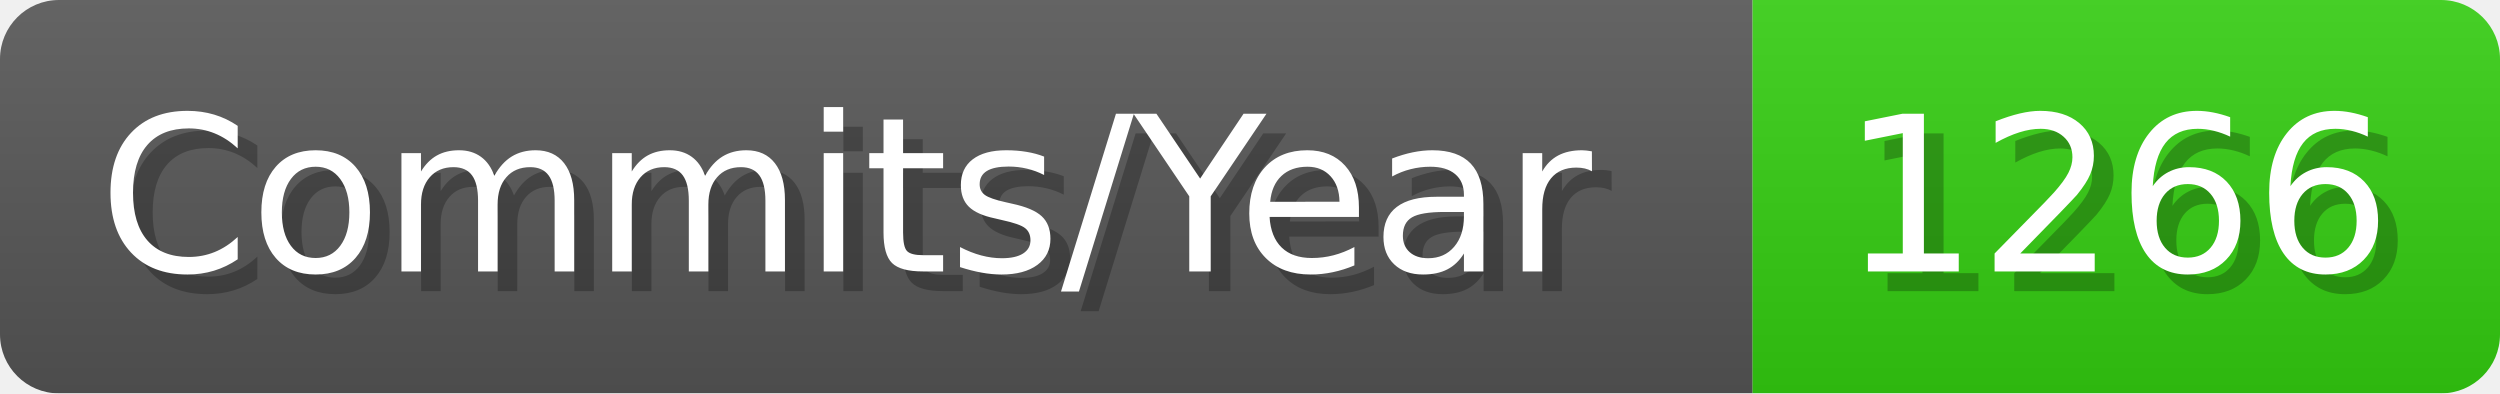
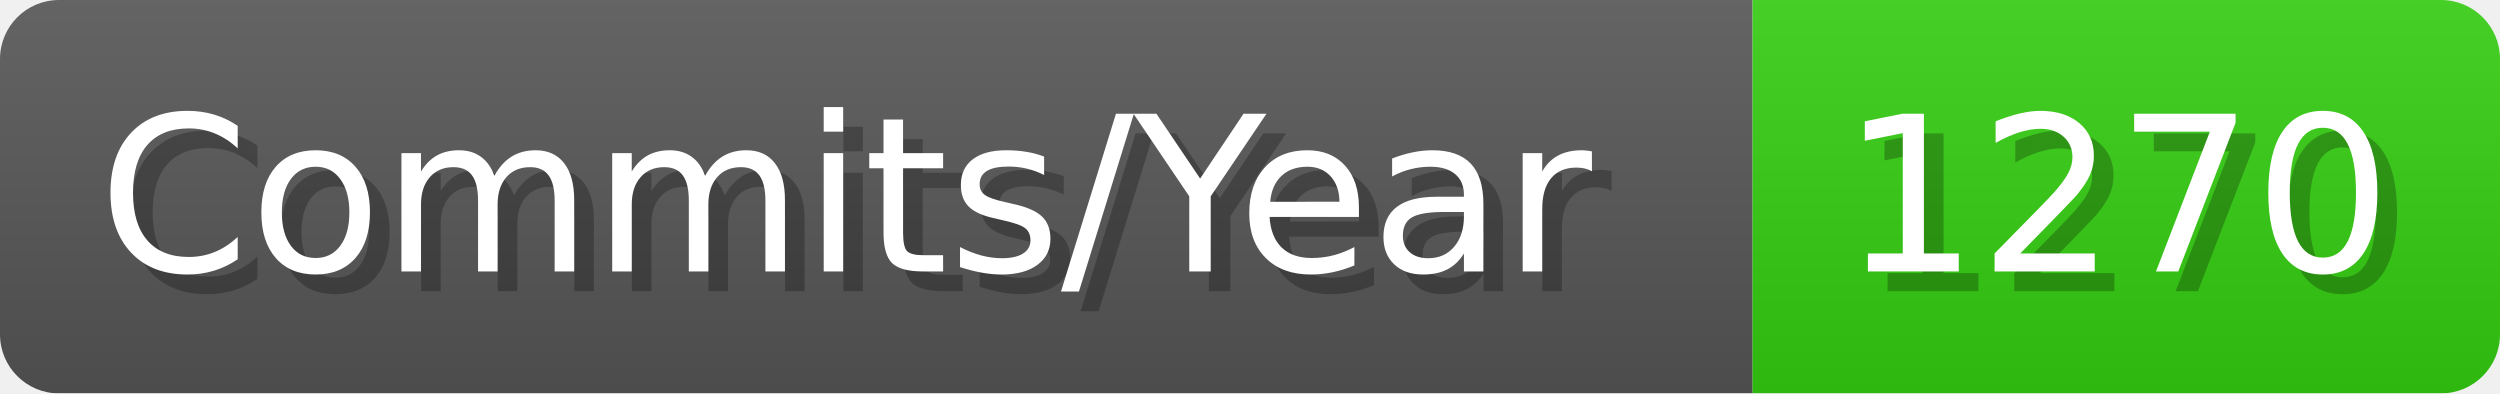
- <svg xmlns="http://www.w3.org/2000/svg" width="127.1" height="20" viewBox="0 0 1271 200" role="img" aria-label="Commits/Year: 1266">
+ <svg xmlns="http://www.w3.org/2000/svg" width="127.1" height="20" viewBox="0 0 1271 200" role="img" aria-label="Commits/Year: 1270">
  <linearGradient id="aUPdi" x2="0" y2="100%">
    <stop offset="0" stop-opacity=".1" stop-color="#EEE" />
    <stop offset="1" stop-opacity=".1" />
  </linearGradient>
  <mask id="WfAiQ">
    <rect width="1271" height="200" rx="30" fill="#FFF" />
  </mask>
  <g mask="url(#WfAiQ)">
    <rect width="891" height="200" fill="#555" />
    <rect width="380" height="200" fill="#3C1" x="891" />
    <rect width="1271" height="200" fill="url(#aUPdi)" />
  </g>
  <g aria-hidden="true" fill="#fff" text-anchor="start" font-family="Verdana,DejaVu Sans,sans-serif" font-size="110">
    <text x="60" y="148" textLength="791" fill="#000" opacity="0.25">Commits/Year</text>
    <text x="50" y="138" textLength="791">Commits/Year</text>
-     <text x="946" y="148" textLength="280" fill="#000" opacity="0.25">1266</text>
-     <text x="936" y="138" textLength="280">1266</text>
+     <text x="946" y="148" textLength="280" fill="#000" opacity="0.25">1270</text>
+     <text x="936" y="138" textLength="280">1270</text>
  </g>
</svg>
